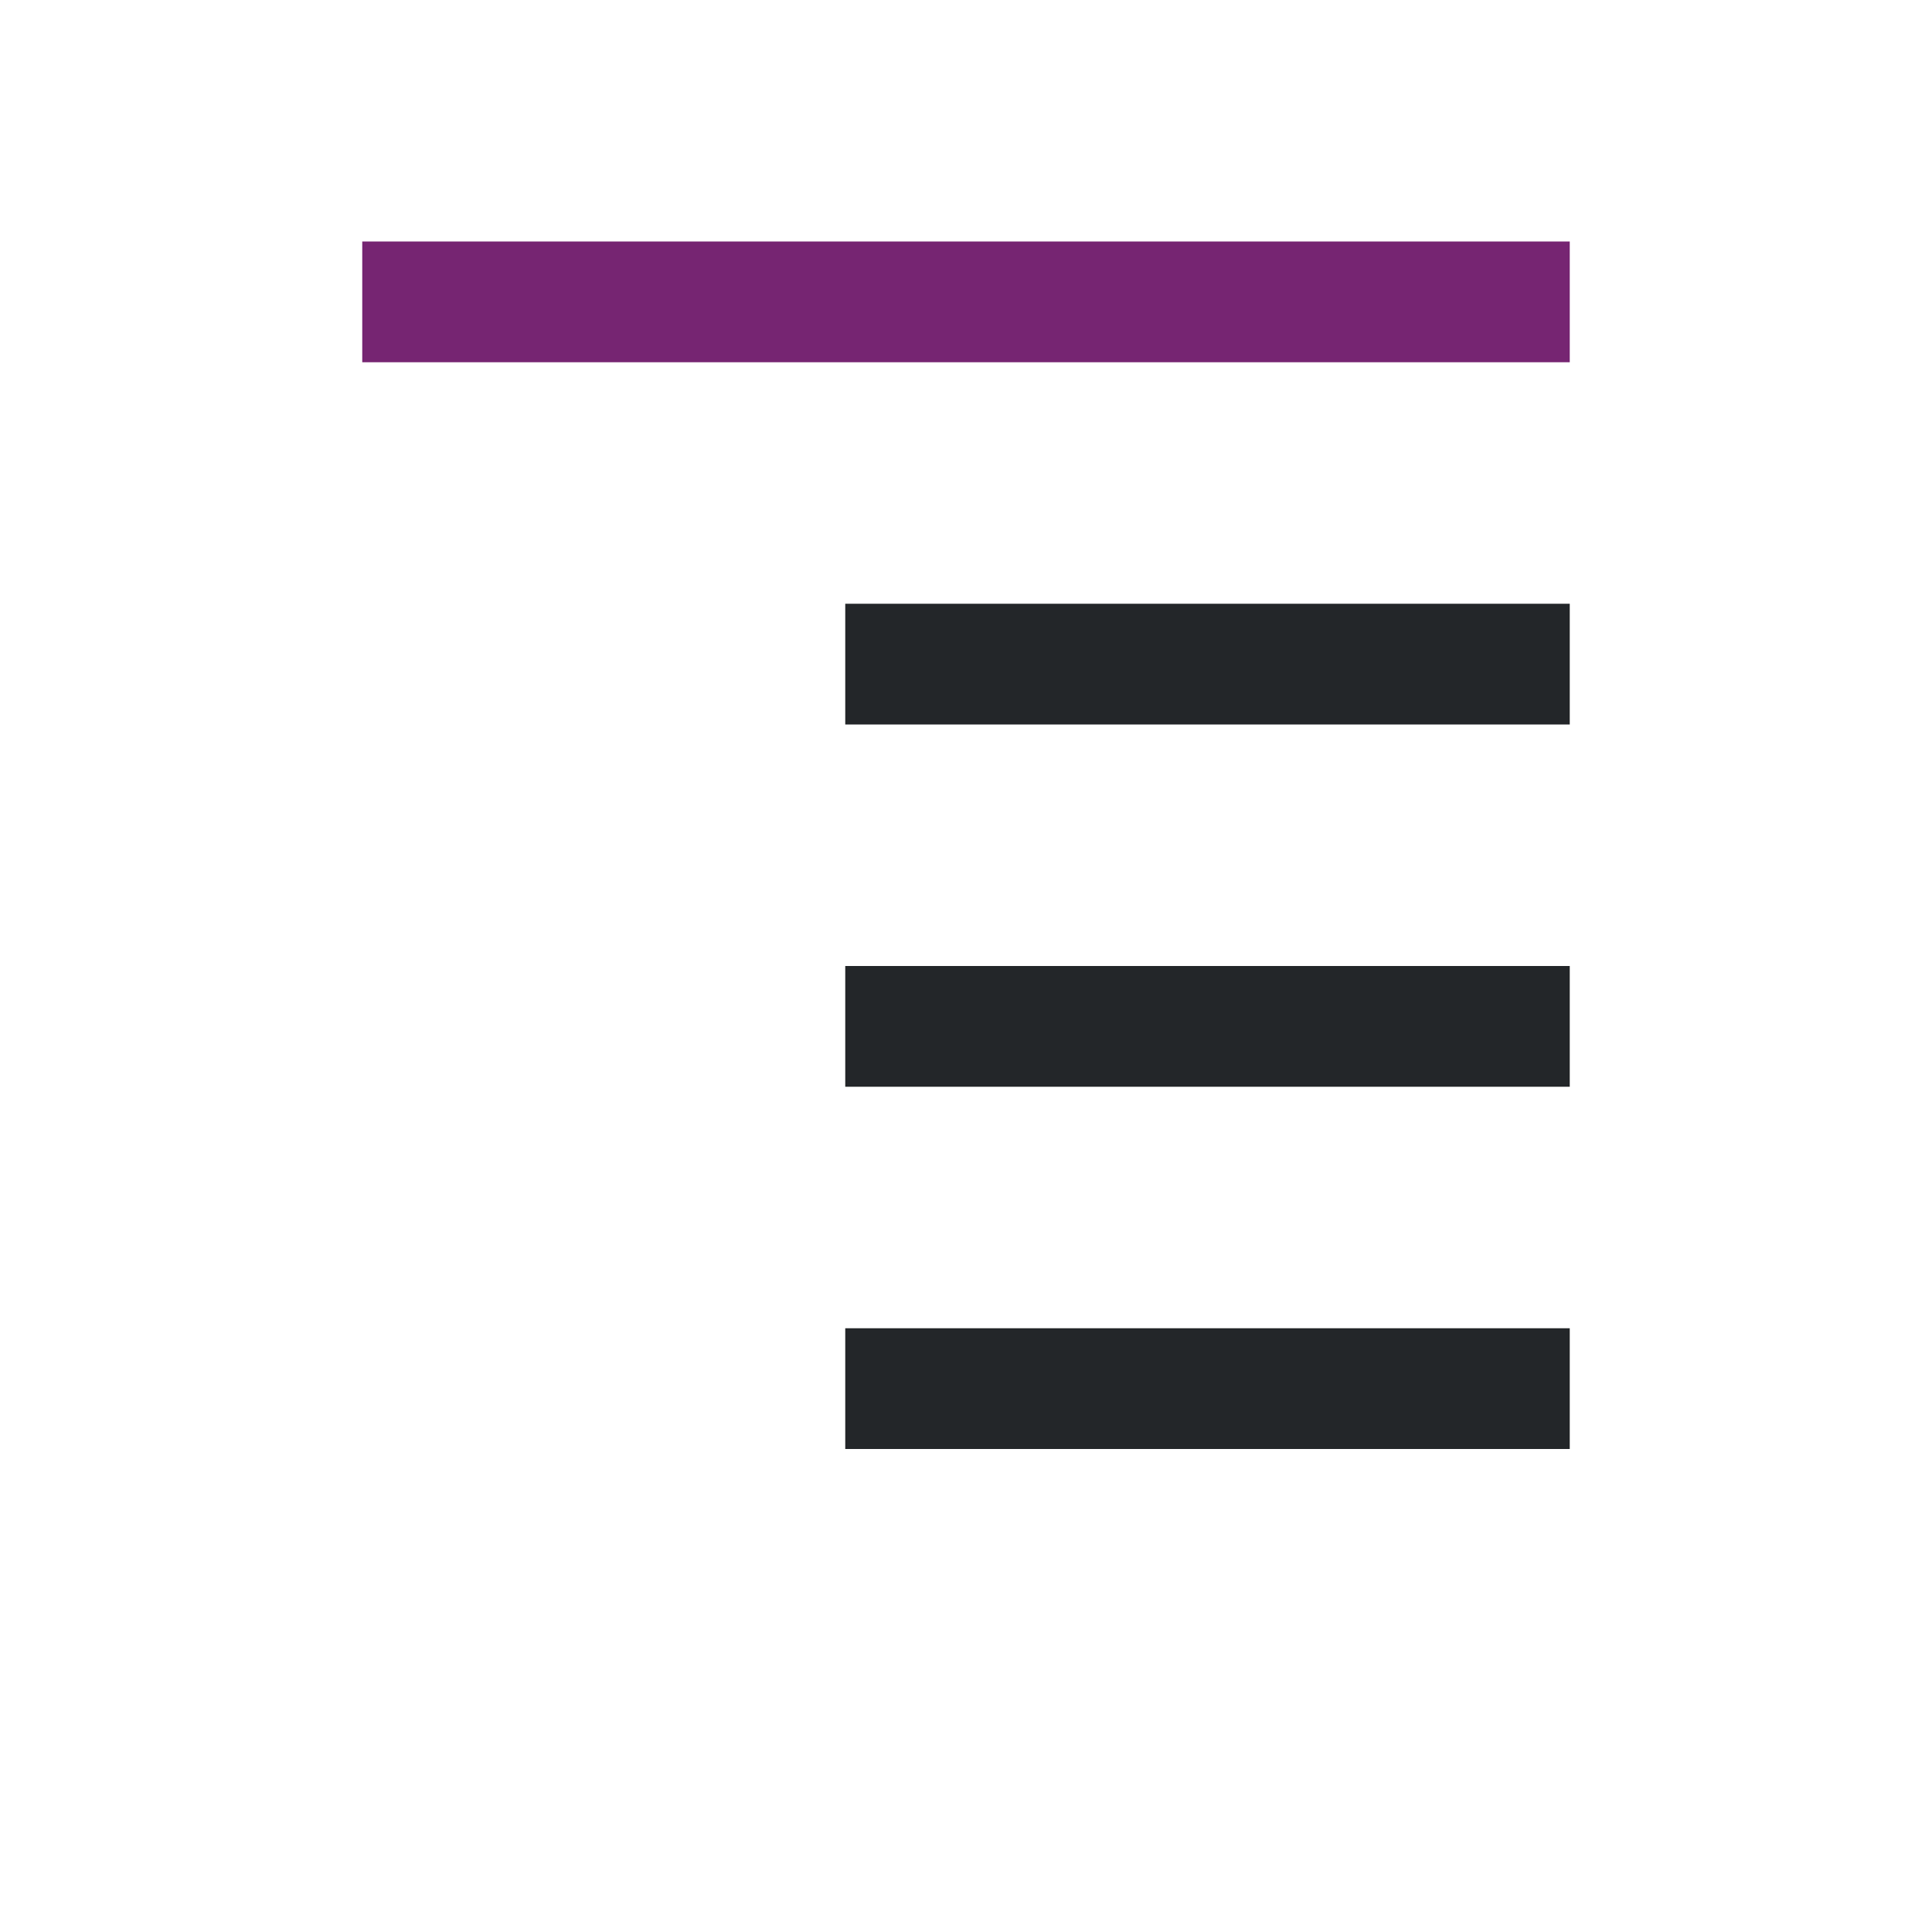
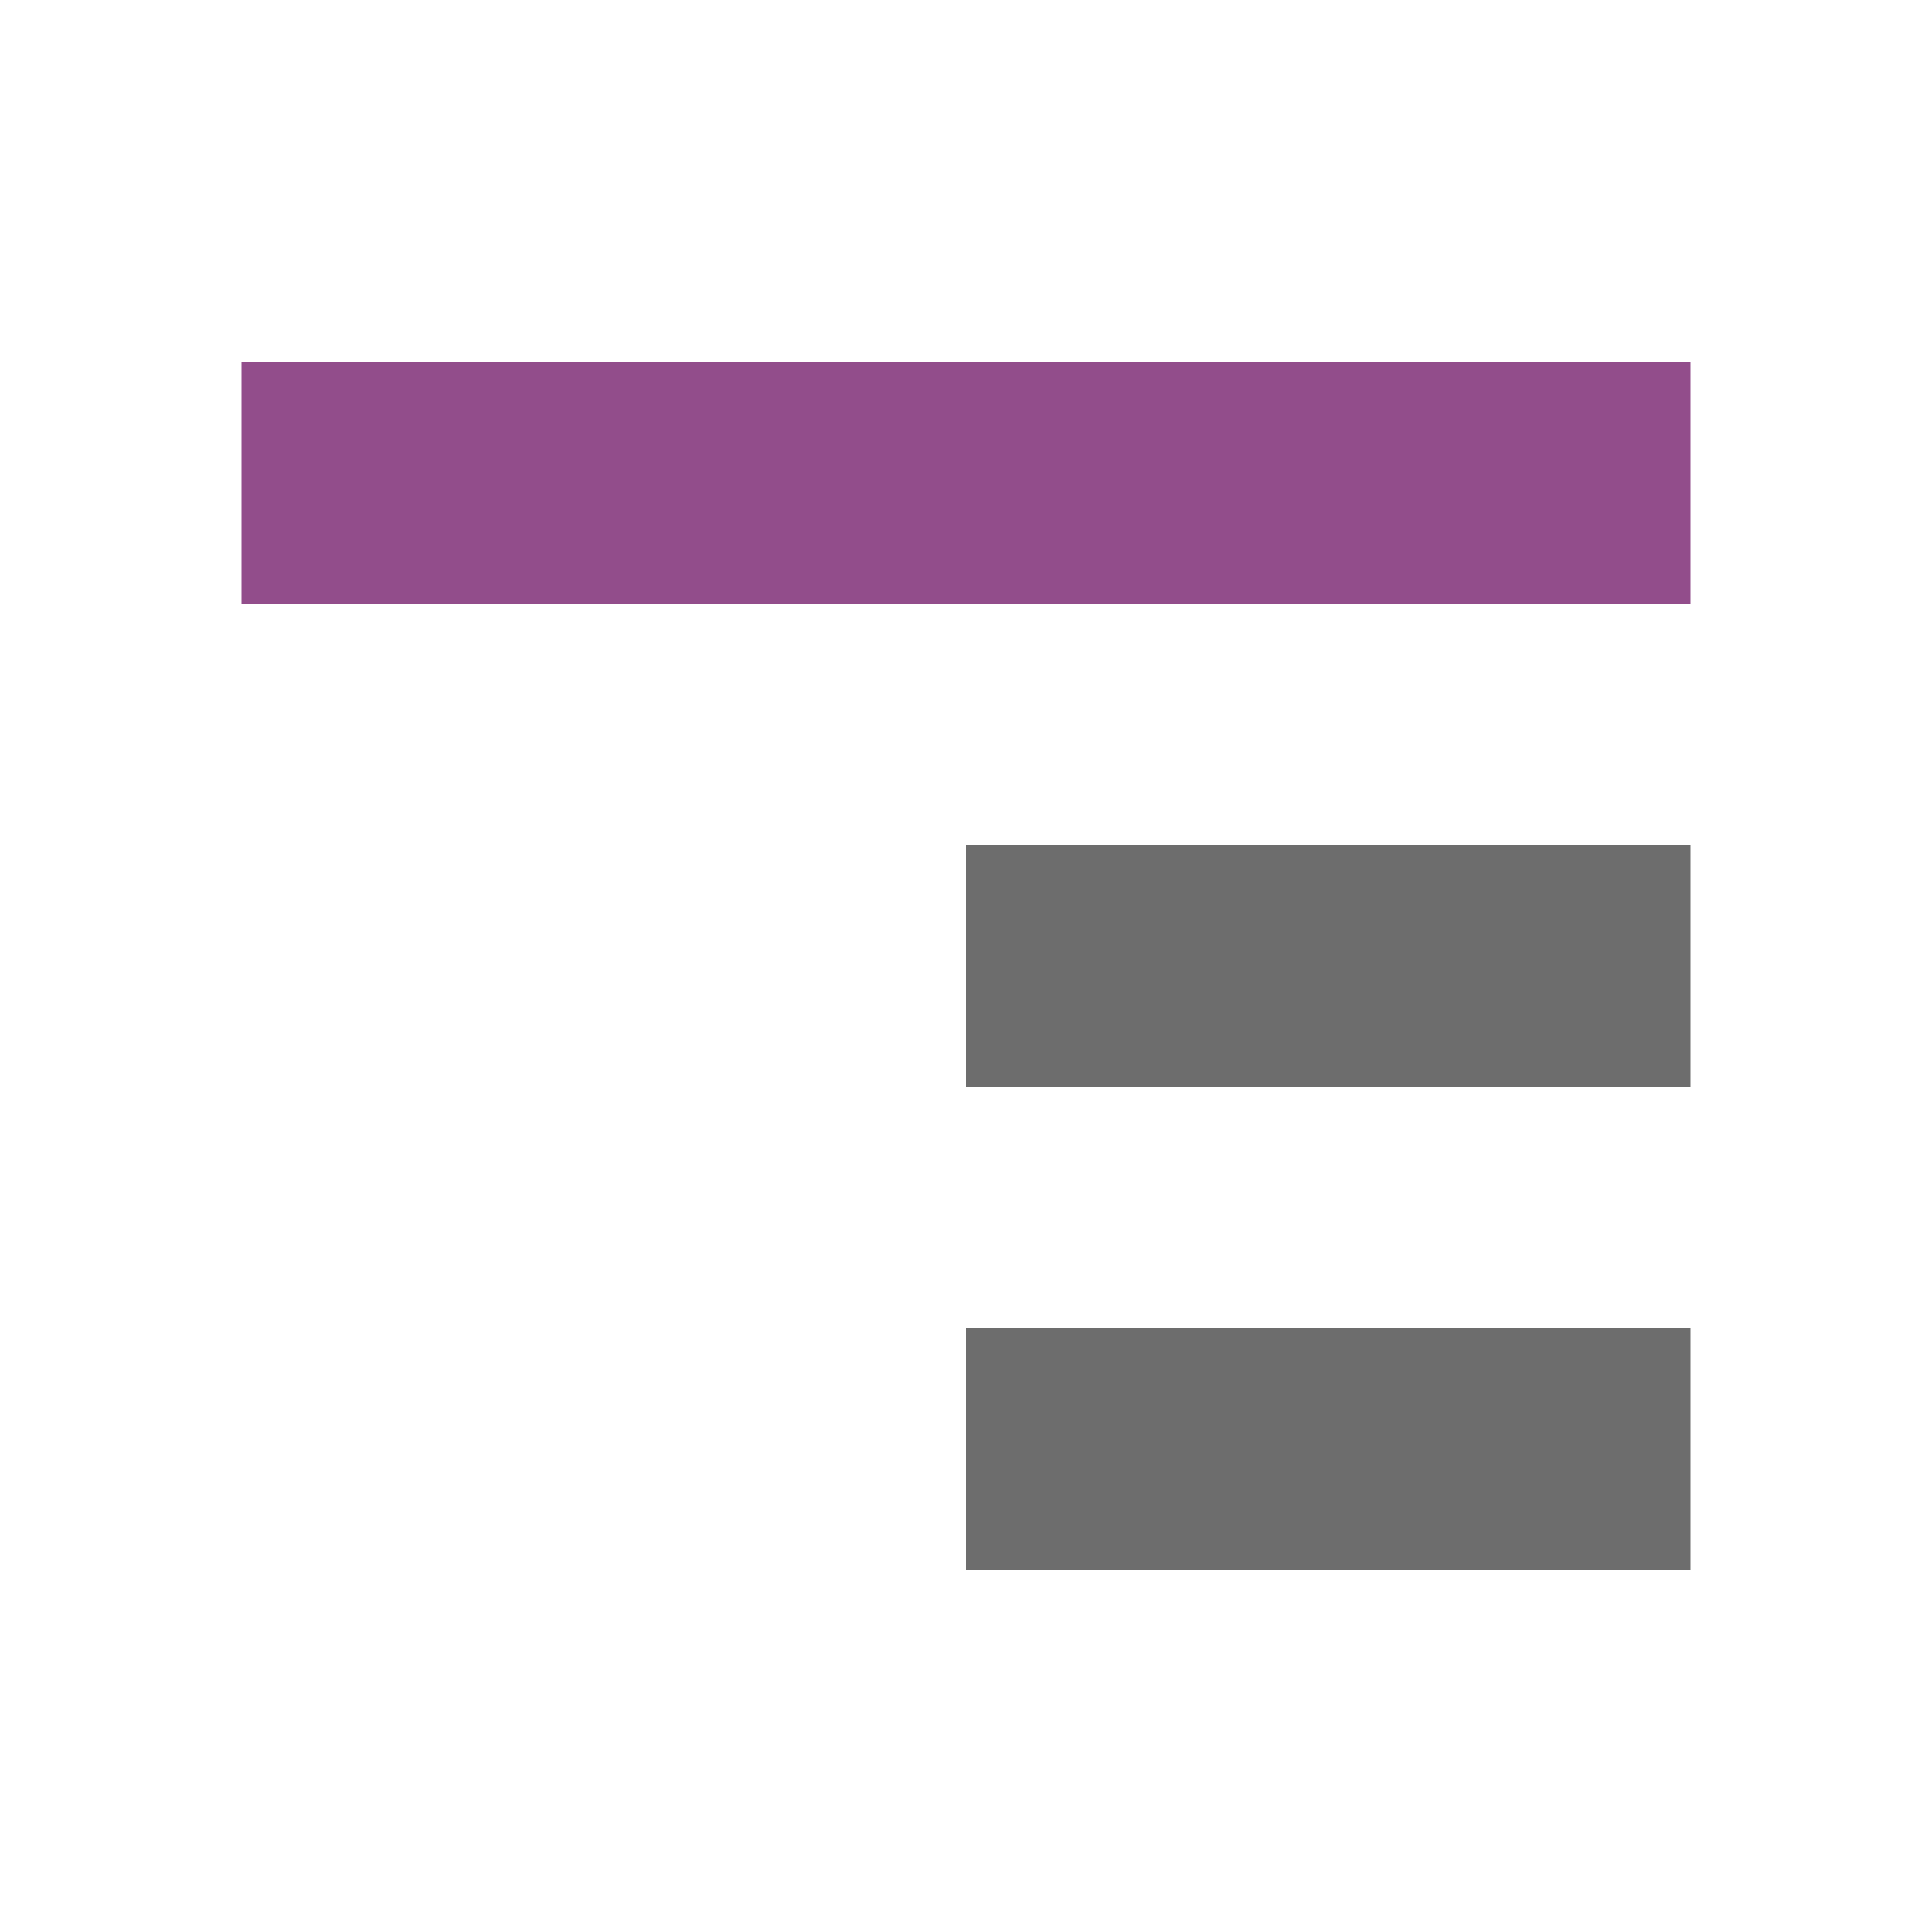
- <svg xmlns="http://www.w3.org/2000/svg" viewBox="0 0 16 16">
-   <path d="m3 2v1h10v-1z" fill="#762572" />
-   <path d="m7 5v1h6v-1zm0 3v1h6v-1zm0 3v1h6v-1z" fill="#232629" />
+ <svg xmlns="http://www.w3.org/2000/svg" viewBox="0 0 16 16" version="1.1" id="svg6">
+   <defs id="defs10" />
+   <rect id="rect2-4" overflow="visible" y="3" x="2" width="12" style="color:#bebebe;overflow:visible;fill:#924d8b;fill-opacity:1;stroke-width:1.309;marker:none" height="2" />
+   <rect id="rect4-4" overflow="visible" y="7" x="8" width="6" style="color:#bebebe;overflow:visible;fill:#6d6d6d;fill-opacity:1;stroke-width:1.095;marker:none" height="2" />
+   <rect height="2" style="color:#bebebe;overflow:visible;fill:#6d6d6d;fill-opacity:1;stroke-width:1.095;marker:none" width="6" x="8" y="11" overflow="visible" id="rect822" />
</svg>
